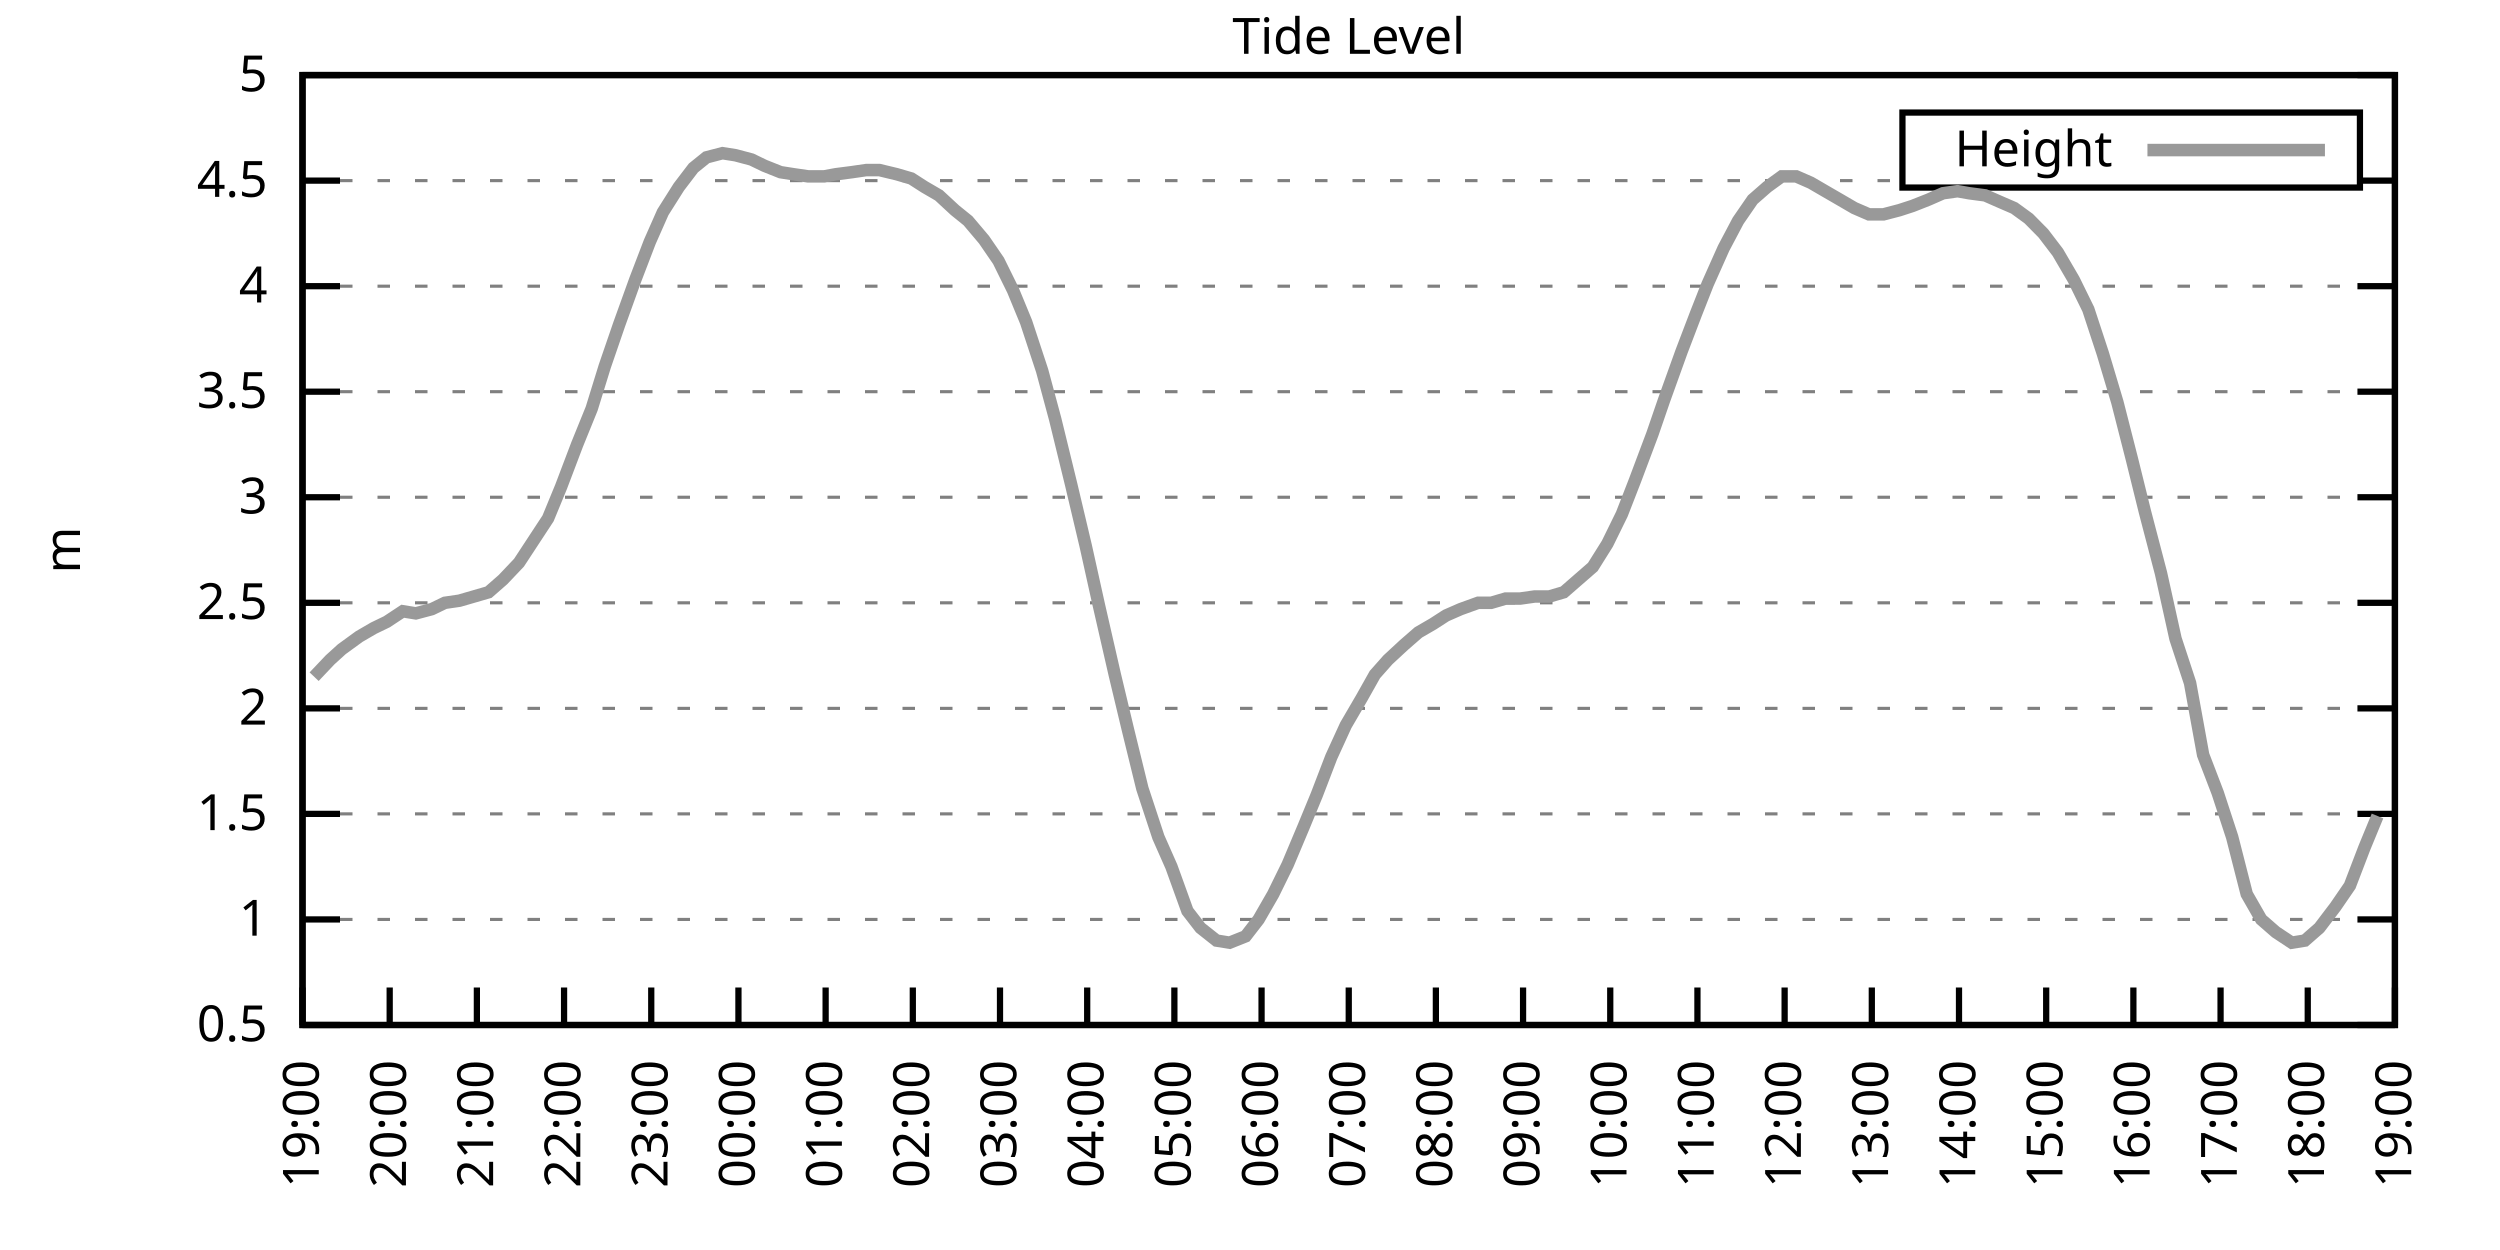
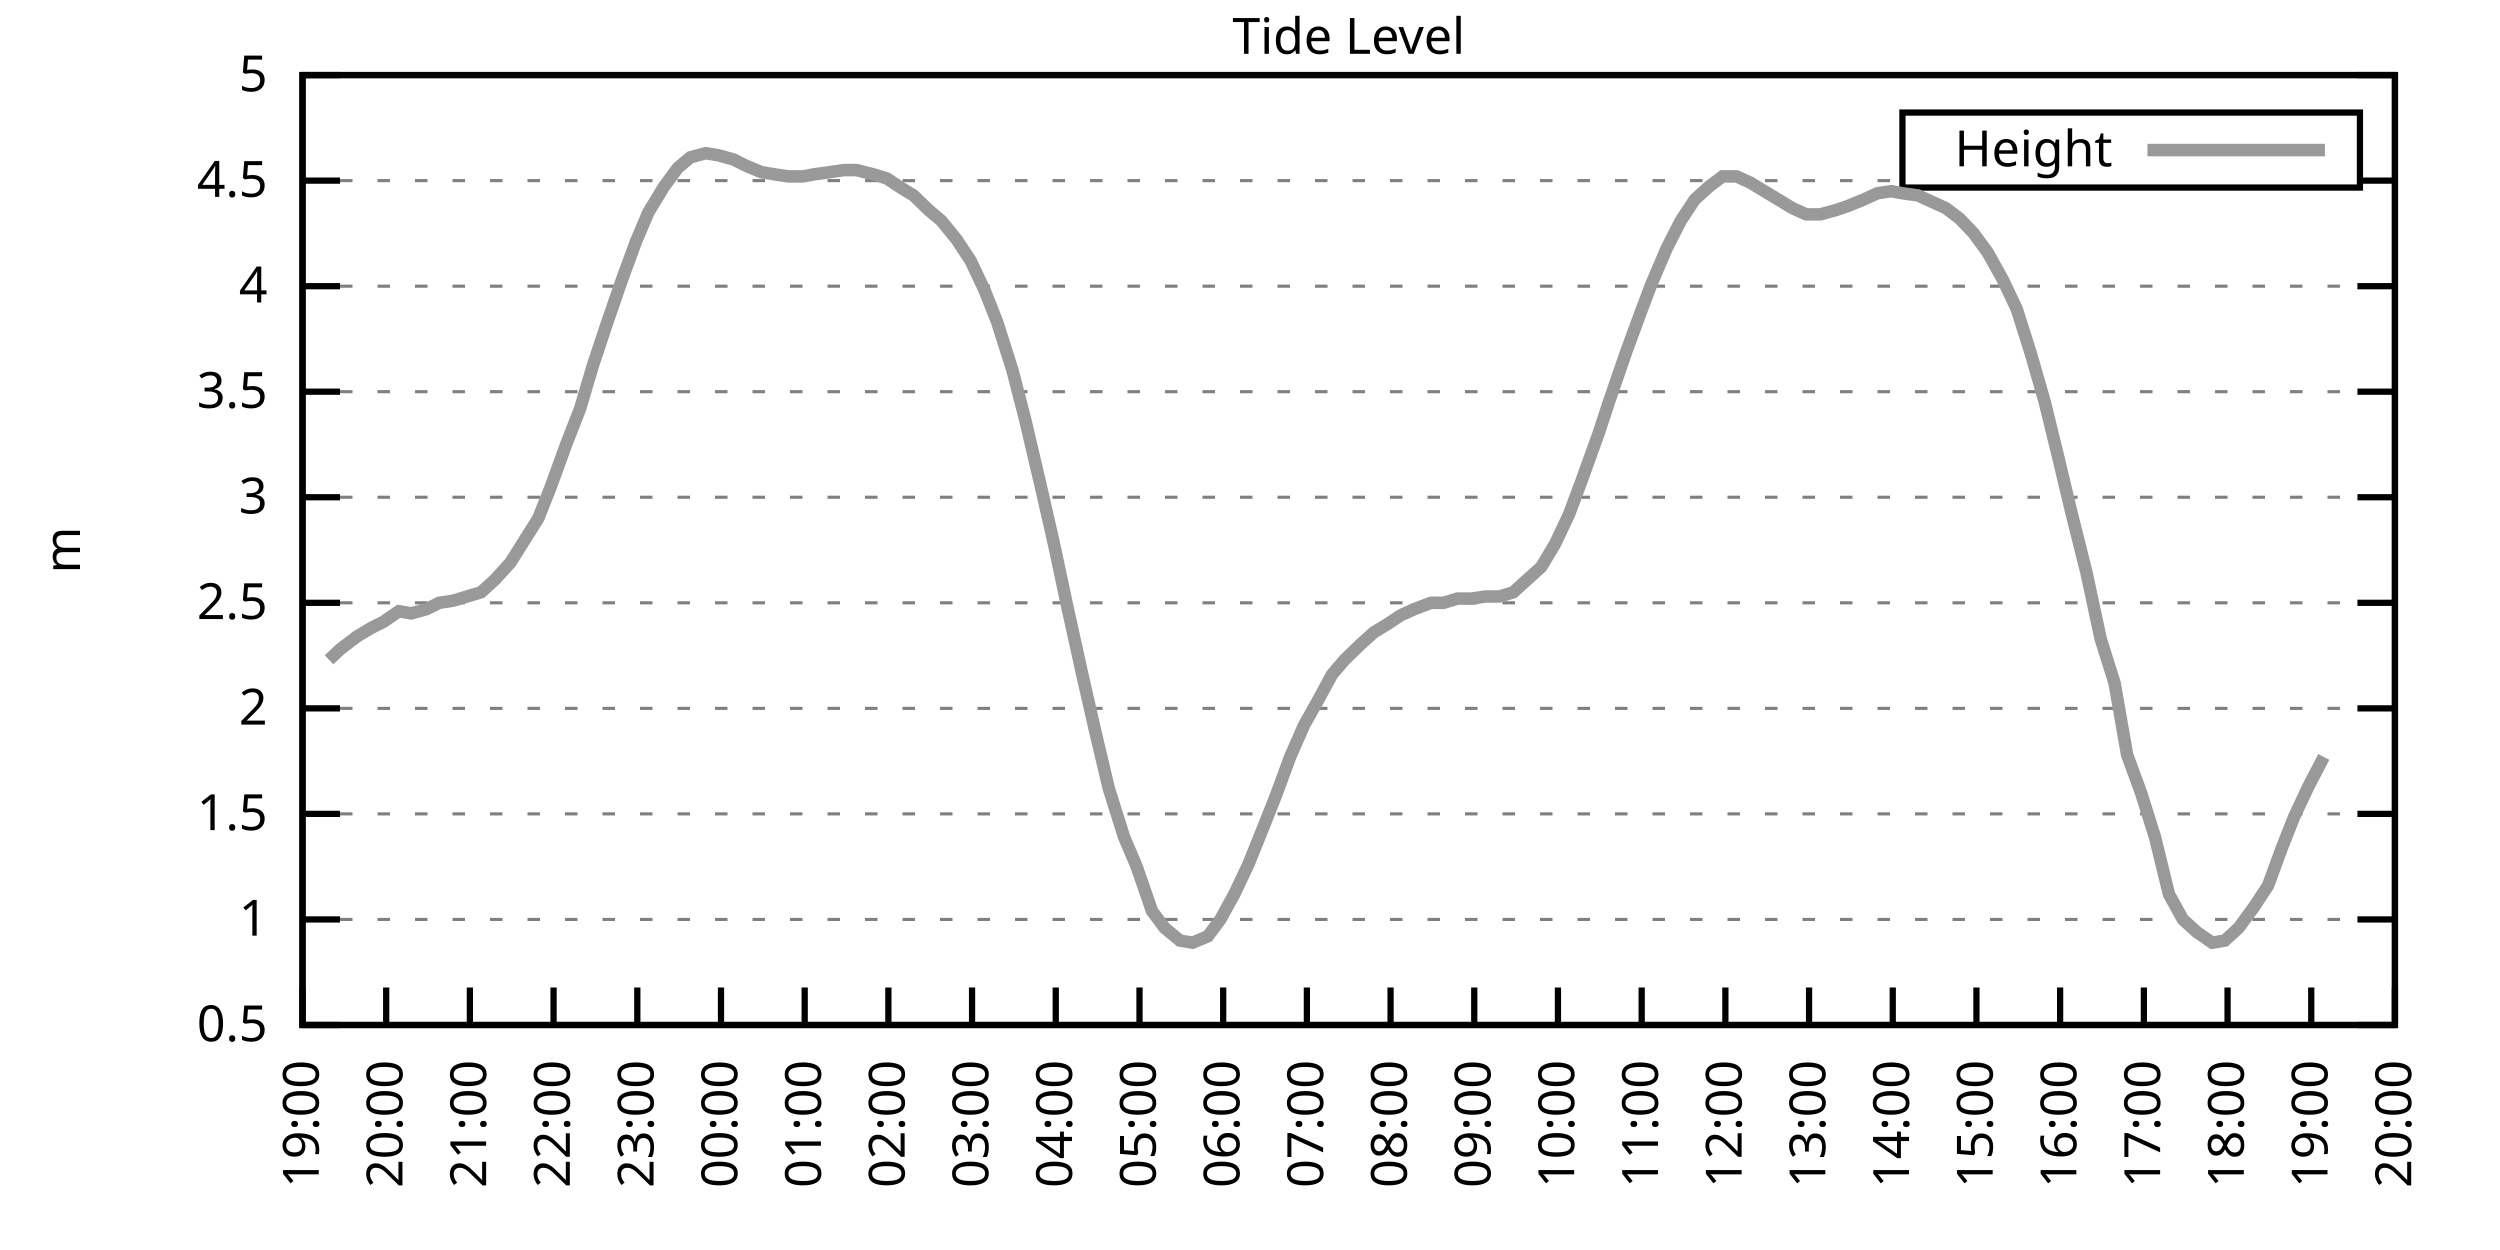
<svg xmlns="http://www.w3.org/2000/svg" xmlns:xlink="http://www.w3.org/1999/xlink" width="400" height="200" viewBox="0 0 400 200">
  <g id="gnuplot_canvas">
    <rect x="0" y="0" width="400" height="200" fill="none" />
    <defs>
      <circle id="gpDot" r="0.5" stroke-width="0.5" stroke="currentColor" />
      <path id="gpPt0" stroke-width="0.333" stroke="currentColor" d="M-1,0 h2 M0,-1 v2" />
      <path id="gpPt1" stroke-width="0.333" stroke="currentColor" d="M-1,-1 L1,1 M1,-1 L-1,1" />
      <path id="gpPt2" stroke-width="0.333" stroke="currentColor" d="M-1,0 L1,0 M0,-1 L0,1 M-1,-1 L1,1 M-1,1 L1,-1" />
      <rect id="gpPt3" stroke-width="0.333" stroke="currentColor" x="-1" y="-1" width="2" height="2" />
      <rect id="gpPt4" stroke-width="0.333" stroke="currentColor" fill="currentColor" x="-1" y="-1" width="2" height="2" />
      <circle id="gpPt5" stroke-width="0.333" stroke="currentColor" cx="0" cy="0" r="1" />
      <use xlink:href="#gpPt5" id="gpPt6" fill="currentColor" stroke="none" />
      <path id="gpPt7" stroke-width="0.333" stroke="currentColor" d="M0,-1.33 L-1.33,0.67 L1.33,0.67 z" />
      <use xlink:href="#gpPt7" id="gpPt8" fill="currentColor" stroke="none" />
      <use xlink:href="#gpPt7" id="gpPt9" stroke="currentColor" transform="rotate(180)" />
      <use xlink:href="#gpPt9" id="gpPt10" fill="currentColor" stroke="none" />
      <use xlink:href="#gpPt3" id="gpPt11" stroke="currentColor" transform="rotate(45)" />
      <use xlink:href="#gpPt11" id="gpPt12" fill="currentColor" stroke="none" />
      <path id="gpPt13" stroke-width="0.333" stroke="currentColor" d="M0,1.330 L1.265,0.411 L0.782,-1.067 L-0.782,-1.076 L-1.265,0.411 z" />
      <use xlink:href="#gpPt13" id="gpPt14" fill="currentColor" stroke="none" />
      <filter id="textbox" filterUnits="objectBoundingBox" x="0" y="0" height="1" width="1">
        <feFlood flood-color="white" flood-opacity="1" result="bgnd" />
        <feComposite in="SourceGraphic" in2="bgnd" operator="atop" />
      </filter>
      <filter id="greybox" filterUnits="objectBoundingBox" x="0" y="0" height="1" width="1">
        <feFlood flood-color="lightgrey" flood-opacity="1" result="grey" />
        <feComposite in="SourceGraphic" in2="grey" operator="atop" />
      </filter>
    </defs>
    <g fill="none" color="white" stroke="currentColor" stroke-width="1.00" stroke-linecap="butt" stroke-linejoin="miter">
</g>
    <g fill="none" color="black" stroke="currentColor" stroke-width="1.00" stroke-linecap="butt" stroke-linejoin="miter">
      <g stroke="none" shape-rendering="crispEdges">
        <polygon fill="rgb(255, 255, 255)" points="48.40,164.00 383.18,164.00 383.18,12.02 48.40,12.02 " />
      </g>
    </g>
    <g fill="none" color="black" stroke="currentColor" stroke-width="1.00" stroke-linecap="butt" stroke-linejoin="miter">
</g>
    <g fill="none" color="black" stroke="black" stroke-width="0.50" stroke-linecap="butt" stroke-linejoin="miter">
</g>
    <g fill="none" color="gray" stroke="currentColor" stroke-width="0.50" stroke-linecap="butt" stroke-linejoin="miter">
      <path stroke="gray" stroke-dasharray="2,4" class="gridline" d="M48.40,164.00 L383.19,164.00  " />
    </g>
    <g fill="none" color="gray" stroke="gray" stroke-width="1.00" stroke-linecap="butt" stroke-linejoin="miter">
</g>
    <g fill="none" color="black" stroke="currentColor" stroke-width="1.00" stroke-linecap="butt" stroke-linejoin="miter">
      <path stroke="black" d="M48.40,164.00 L54.40,164.00 M383.19,164.00 L377.19,164.00  " />
      <g transform="translate(42.80,166.60)" stroke="none" fill="black" font-family="Sans" font-size="8.00" text-anchor="end">
        <text>
          <tspan font-family="Sans"> 0.5</tspan>
        </text>
      </g>
    </g>
    <g fill="none" color="black" stroke="currentColor" stroke-width="1.00" stroke-linecap="butt" stroke-linejoin="miter">
</g>
    <g fill="none" color="black" stroke="black" stroke-width="0.50" stroke-linecap="butt" stroke-linejoin="miter">
</g>
    <g fill="none" color="gray" stroke="currentColor" stroke-width="0.50" stroke-linecap="butt" stroke-linejoin="miter">
      <path stroke="gray" stroke-dasharray="2,4" class="gridline" d="M48.40,147.11 L383.19,147.11  " />
    </g>
    <g fill="none" color="gray" stroke="gray" stroke-width="1.00" stroke-linecap="butt" stroke-linejoin="miter">
</g>
    <g fill="none" color="black" stroke="currentColor" stroke-width="1.00" stroke-linecap="butt" stroke-linejoin="miter">
      <path stroke="black" d="M48.40,147.11 L54.40,147.11 M383.19,147.11 L377.19,147.11  " />
      <g transform="translate(42.80,149.71)" stroke="none" fill="black" font-family="Sans" font-size="8.00" text-anchor="end">
        <text>
          <tspan font-family="Sans"> 1</tspan>
        </text>
      </g>
    </g>
    <g fill="none" color="black" stroke="currentColor" stroke-width="1.00" stroke-linecap="butt" stroke-linejoin="miter">
</g>
    <g fill="none" color="black" stroke="black" stroke-width="0.50" stroke-linecap="butt" stroke-linejoin="miter">
</g>
    <g fill="none" color="gray" stroke="currentColor" stroke-width="0.50" stroke-linecap="butt" stroke-linejoin="miter">
      <path stroke="gray" stroke-dasharray="2,4" class="gridline" d="M48.40,130.22 L383.19,130.22  " />
    </g>
    <g fill="none" color="gray" stroke="gray" stroke-width="1.00" stroke-linecap="butt" stroke-linejoin="miter">
</g>
    <g fill="none" color="black" stroke="currentColor" stroke-width="1.00" stroke-linecap="butt" stroke-linejoin="miter">
      <path stroke="black" d="M48.40,130.22 L54.40,130.22 M383.19,130.22 L377.19,130.22  " />
      <g transform="translate(42.80,132.82)" stroke="none" fill="black" font-family="Sans" font-size="8.00" text-anchor="end">
        <text>
          <tspan font-family="Sans"> 1.5</tspan>
        </text>
      </g>
    </g>
    <g fill="none" color="black" stroke="currentColor" stroke-width="1.00" stroke-linecap="butt" stroke-linejoin="miter">
</g>
    <g fill="none" color="black" stroke="black" stroke-width="0.50" stroke-linecap="butt" stroke-linejoin="miter">
</g>
    <g fill="none" color="gray" stroke="currentColor" stroke-width="0.50" stroke-linecap="butt" stroke-linejoin="miter">
      <path stroke="gray" stroke-dasharray="2,4" class="gridline" d="M48.40,113.34 L383.19,113.34  " />
    </g>
    <g fill="none" color="gray" stroke="gray" stroke-width="1.00" stroke-linecap="butt" stroke-linejoin="miter">
</g>
    <g fill="none" color="black" stroke="currentColor" stroke-width="1.00" stroke-linecap="butt" stroke-linejoin="miter">
      <path stroke="black" d="M48.40,113.34 L54.40,113.34 M383.19,113.34 L377.19,113.34  " />
      <g transform="translate(42.80,115.94)" stroke="none" fill="black" font-family="Sans" font-size="8.00" text-anchor="end">
        <text>
          <tspan font-family="Sans"> 2</tspan>
        </text>
      </g>
    </g>
    <g fill="none" color="black" stroke="currentColor" stroke-width="1.00" stroke-linecap="butt" stroke-linejoin="miter">
</g>
    <g fill="none" color="black" stroke="black" stroke-width="0.50" stroke-linecap="butt" stroke-linejoin="miter">
</g>
    <g fill="none" color="gray" stroke="currentColor" stroke-width="0.50" stroke-linecap="butt" stroke-linejoin="miter">
      <path stroke="gray" stroke-dasharray="2,4" class="gridline" d="M48.40,96.45 L383.19,96.45  " />
    </g>
    <g fill="none" color="gray" stroke="gray" stroke-width="1.00" stroke-linecap="butt" stroke-linejoin="miter">
</g>
    <g fill="none" color="black" stroke="currentColor" stroke-width="1.00" stroke-linecap="butt" stroke-linejoin="miter">
      <path stroke="black" d="M48.40,96.45 L54.40,96.45 M383.19,96.45 L377.19,96.45  " />
      <g transform="translate(42.80,99.05)" stroke="none" fill="black" font-family="Sans" font-size="8.00" text-anchor="end">
        <text>
          <tspan font-family="Sans"> 2.5</tspan>
        </text>
      </g>
    </g>
    <g fill="none" color="black" stroke="currentColor" stroke-width="1.00" stroke-linecap="butt" stroke-linejoin="miter">
</g>
    <g fill="none" color="black" stroke="black" stroke-width="0.50" stroke-linecap="butt" stroke-linejoin="miter">
</g>
    <g fill="none" color="gray" stroke="currentColor" stroke-width="0.50" stroke-linecap="butt" stroke-linejoin="miter">
      <path stroke="gray" stroke-dasharray="2,4" class="gridline" d="M48.40,79.56 L383.19,79.56  " />
    </g>
    <g fill="none" color="gray" stroke="gray" stroke-width="1.00" stroke-linecap="butt" stroke-linejoin="miter">
</g>
    <g fill="none" color="black" stroke="currentColor" stroke-width="1.00" stroke-linecap="butt" stroke-linejoin="miter">
      <path stroke="black" d="M48.40,79.56 L54.40,79.56 M383.19,79.56 L377.19,79.56  " />
      <g transform="translate(42.80,82.16)" stroke="none" fill="black" font-family="Sans" font-size="8.00" text-anchor="end">
        <text>
          <tspan font-family="Sans"> 3</tspan>
        </text>
      </g>
    </g>
    <g fill="none" color="black" stroke="currentColor" stroke-width="1.00" stroke-linecap="butt" stroke-linejoin="miter">
</g>
    <g fill="none" color="black" stroke="black" stroke-width="0.50" stroke-linecap="butt" stroke-linejoin="miter">
</g>
    <g fill="none" color="gray" stroke="currentColor" stroke-width="0.50" stroke-linecap="butt" stroke-linejoin="miter">
      <path stroke="gray" stroke-dasharray="2,4" class="gridline" d="M48.40,62.67 L383.19,62.67  " />
    </g>
    <g fill="none" color="gray" stroke="gray" stroke-width="1.00" stroke-linecap="butt" stroke-linejoin="miter">
</g>
    <g fill="none" color="black" stroke="currentColor" stroke-width="1.00" stroke-linecap="butt" stroke-linejoin="miter">
      <path stroke="black" d="M48.40,62.67 L54.40,62.67 M383.19,62.67 L377.19,62.67  " />
      <g transform="translate(42.80,65.27)" stroke="none" fill="black" font-family="Sans" font-size="8.00" text-anchor="end">
        <text>
          <tspan font-family="Sans"> 3.5</tspan>
        </text>
      </g>
    </g>
    <g fill="none" color="black" stroke="currentColor" stroke-width="1.00" stroke-linecap="butt" stroke-linejoin="miter">
</g>
    <g fill="none" color="black" stroke="black" stroke-width="0.50" stroke-linecap="butt" stroke-linejoin="miter">
</g>
    <g fill="none" color="gray" stroke="currentColor" stroke-width="0.50" stroke-linecap="butt" stroke-linejoin="miter">
      <path stroke="gray" stroke-dasharray="2,4" class="gridline" d="M48.40,45.79 L383.19,45.79  " />
    </g>
    <g fill="none" color="gray" stroke="gray" stroke-width="1.00" stroke-linecap="butt" stroke-linejoin="miter">
</g>
    <g fill="none" color="black" stroke="currentColor" stroke-width="1.00" stroke-linecap="butt" stroke-linejoin="miter">
      <path stroke="black" d="M48.40,45.79 L54.40,45.79 M383.19,45.79 L377.19,45.79  " />
      <g transform="translate(42.80,48.39)" stroke="none" fill="black" font-family="Sans" font-size="8.00" text-anchor="end">
        <text>
          <tspan font-family="Sans"> 4</tspan>
        </text>
      </g>
    </g>
    <g fill="none" color="black" stroke="currentColor" stroke-width="1.00" stroke-linecap="butt" stroke-linejoin="miter">
</g>
    <g fill="none" color="black" stroke="black" stroke-width="0.50" stroke-linecap="butt" stroke-linejoin="miter">
</g>
    <g fill="none" color="gray" stroke="currentColor" stroke-width="0.50" stroke-linecap="butt" stroke-linejoin="miter">
      <path stroke="gray" stroke-dasharray="2,4" class="gridline" d="M48.40,28.90 L304.39,28.90 M377.59,28.90 L383.19,28.90  " />
    </g>
    <g fill="none" color="gray" stroke="gray" stroke-width="1.00" stroke-linecap="butt" stroke-linejoin="miter">
</g>
    <g fill="none" color="black" stroke="currentColor" stroke-width="1.00" stroke-linecap="butt" stroke-linejoin="miter">
      <path stroke="black" d="M48.40,28.90 L54.40,28.90 M383.19,28.90 L377.19,28.90  " />
      <g transform="translate(42.80,31.50)" stroke="none" fill="black" font-family="Sans" font-size="8.00" text-anchor="end">
        <text>
          <tspan font-family="Sans"> 4.5</tspan>
        </text>
      </g>
    </g>
    <g fill="none" color="black" stroke="currentColor" stroke-width="1.00" stroke-linecap="butt" stroke-linejoin="miter">
</g>
    <g fill="none" color="black" stroke="black" stroke-width="0.50" stroke-linecap="butt" stroke-linejoin="miter">
</g>
    <g fill="none" color="gray" stroke="currentColor" stroke-width="0.50" stroke-linecap="butt" stroke-linejoin="miter">
      <path stroke="gray" stroke-dasharray="2,4" class="gridline" d="M48.40,12.01 L383.19,12.01  " />
    </g>
    <g fill="none" color="gray" stroke="gray" stroke-width="1.00" stroke-linecap="butt" stroke-linejoin="miter">
</g>
    <g fill="none" color="black" stroke="currentColor" stroke-width="1.00" stroke-linecap="butt" stroke-linejoin="miter">
      <path stroke="black" d="M48.40,12.01 L54.40,12.01 M383.19,12.01 L377.19,12.01  " />
      <g transform="translate(42.80,14.61)" stroke="none" fill="black" font-family="Sans" font-size="8.00" text-anchor="end">
        <text>
          <tspan font-family="Sans"> 5</tspan>
        </text>
      </g>
    </g>
    <g fill="none" color="black" stroke="currentColor" stroke-width="1.00" stroke-linecap="butt" stroke-linejoin="miter">
      <path stroke="black" d="M48.40,164.00 L48.40,158.00  " />
      <g transform="translate(51.00,169.60) rotate(270.00)" stroke="none" fill="black" font-family="Sans" font-size="8.00" text-anchor="end">
        <text>
          <tspan font-family="Sans">19:00</tspan>
        </text>
      </g>
    </g>
    <g fill="none" color="black" stroke="currentColor" stroke-width="1.00" stroke-linecap="butt" stroke-linejoin="miter">
-       <path stroke="black" d="M62.35,164.00 L62.35,158.00  " />
-       <g transform="translate(64.95,169.60) rotate(270.00)" stroke="none" fill="black" font-family="Sans" font-size="8.00" text-anchor="end">
+       <path stroke="black" d="M61.79,164.00 L61.79,158.00  " />
+       <g transform="translate(64.39,169.60) rotate(270.00)" stroke="none" fill="black" font-family="Sans" font-size="8.00" text-anchor="end">
        <text>
          <tspan font-family="Sans">20:00</tspan>
        </text>
      </g>
    </g>
    <g fill="none" color="black" stroke="currentColor" stroke-width="1.00" stroke-linecap="butt" stroke-linejoin="miter">
-       <path stroke="black" d="M76.30,164.00 L76.30,158.00  " />
-       <g transform="translate(78.90,169.60) rotate(270.00)" stroke="none" fill="black" font-family="Sans" font-size="8.00" text-anchor="end">
+       <path stroke="black" d="M75.18,164.00 L75.18,158.00  " />
+       <g transform="translate(77.78,169.60) rotate(270.00)" stroke="none" fill="black" font-family="Sans" font-size="8.00" text-anchor="end">
        <text>
          <tspan font-family="Sans">21:00</tspan>
        </text>
      </g>
    </g>
    <g fill="none" color="black" stroke="currentColor" stroke-width="1.00" stroke-linecap="butt" stroke-linejoin="miter">
-       <path stroke="black" d="M90.25,164.00 L90.25,158.00  " />
-       <g transform="translate(92.85,169.60) rotate(270.00)" stroke="none" fill="black" font-family="Sans" font-size="8.00" text-anchor="end">
+       <path stroke="black" d="M88.57,164.00 L88.57,158.00  " />
+       <g transform="translate(91.17,169.60) rotate(270.00)" stroke="none" fill="black" font-family="Sans" font-size="8.00" text-anchor="end">
        <text>
          <tspan font-family="Sans">22:00</tspan>
        </text>
      </g>
    </g>
    <g fill="none" color="black" stroke="currentColor" stroke-width="1.00" stroke-linecap="butt" stroke-linejoin="miter">
-       <path stroke="black" d="M104.20,164.00 L104.20,158.00  " />
-       <g transform="translate(106.80,169.60) rotate(270.00)" stroke="none" fill="black" font-family="Sans" font-size="8.00" text-anchor="end">
+       <path stroke="black" d="M101.97,164.00 L101.97,158.00  " />
+       <g transform="translate(104.57,169.60) rotate(270.00)" stroke="none" fill="black" font-family="Sans" font-size="8.00" text-anchor="end">
        <text>
          <tspan font-family="Sans">23:00</tspan>
        </text>
      </g>
    </g>
    <g fill="none" color="black" stroke="currentColor" stroke-width="1.00" stroke-linecap="butt" stroke-linejoin="miter">
-       <path stroke="black" d="M118.15,164.00 L118.15,158.00  " />
-       <g transform="translate(120.75,169.60) rotate(270.00)" stroke="none" fill="black" font-family="Sans" font-size="8.00" text-anchor="end">
+       <path stroke="black" d="M115.36,164.00 L115.36,158.00  " />
+       <g transform="translate(117.96,169.60) rotate(270.00)" stroke="none" fill="black" font-family="Sans" font-size="8.00" text-anchor="end">
        <text>
          <tspan font-family="Sans">00:00</tspan>
        </text>
      </g>
    </g>
    <g fill="none" color="black" stroke="currentColor" stroke-width="1.00" stroke-linecap="butt" stroke-linejoin="miter">
-       <path stroke="black" d="M132.10,164.00 L132.10,158.00  " />
-       <g transform="translate(134.70,169.60) rotate(270.00)" stroke="none" fill="black" font-family="Sans" font-size="8.00" text-anchor="end">
+       <path stroke="black" d="M128.75,164.00 L128.75,158.00  " />
+       <g transform="translate(131.35,169.60) rotate(270.00)" stroke="none" fill="black" font-family="Sans" font-size="8.00" text-anchor="end">
        <text>
          <tspan font-family="Sans">01:00</tspan>
        </text>
      </g>
    </g>
    <g fill="none" color="black" stroke="currentColor" stroke-width="1.00" stroke-linecap="butt" stroke-linejoin="miter">
-       <path stroke="black" d="M146.05,164.00 L146.05,158.00  " />
-       <g transform="translate(148.65,169.60) rotate(270.00)" stroke="none" fill="black" font-family="Sans" font-size="8.00" text-anchor="end">
+       <path stroke="black" d="M142.14,164.00 L142.14,158.00  " />
+       <g transform="translate(144.74,169.60) rotate(270.00)" stroke="none" fill="black" font-family="Sans" font-size="8.00" text-anchor="end">
        <text>
          <tspan font-family="Sans">02:00</tspan>
        </text>
      </g>
    </g>
    <g fill="none" color="black" stroke="currentColor" stroke-width="1.00" stroke-linecap="butt" stroke-linejoin="miter">
-       <path stroke="black" d="M160.00,164.00 L160.00,158.00  " />
-       <g transform="translate(162.60,169.60) rotate(270.00)" stroke="none" fill="black" font-family="Sans" font-size="8.00" text-anchor="end">
+       <path stroke="black" d="M155.53,164.00 L155.53,158.00  " />
+       <g transform="translate(158.13,169.60) rotate(270.00)" stroke="none" fill="black" font-family="Sans" font-size="8.00" text-anchor="end">
        <text>
          <tspan font-family="Sans">03:00</tspan>
        </text>
      </g>
    </g>
    <g fill="none" color="black" stroke="currentColor" stroke-width="1.00" stroke-linecap="butt" stroke-linejoin="miter">
-       <path stroke="black" d="M173.95,164.00 L173.95,158.00  " />
-       <g transform="translate(176.55,169.60) rotate(270.00)" stroke="none" fill="black" font-family="Sans" font-size="8.00" text-anchor="end">
+       <path stroke="black" d="M168.92,164.00 L168.92,158.00  " />
+       <g transform="translate(171.52,169.60) rotate(270.00)" stroke="none" fill="black" font-family="Sans" font-size="8.00" text-anchor="end">
        <text>
          <tspan font-family="Sans">04:00</tspan>
        </text>
      </g>
    </g>
    <g fill="none" color="black" stroke="currentColor" stroke-width="1.00" stroke-linecap="butt" stroke-linejoin="miter">
-       <path stroke="black" d="M187.90,164.00 L187.90,158.00  " />
-       <g transform="translate(190.50,169.60) rotate(270.00)" stroke="none" fill="black" font-family="Sans" font-size="8.00" text-anchor="end">
+       <path stroke="black" d="M182.32,164.00 L182.32,158.00  " />
+       <g transform="translate(184.92,169.60) rotate(270.00)" stroke="none" fill="black" font-family="Sans" font-size="8.00" text-anchor="end">
        <text>
          <tspan font-family="Sans">05:00</tspan>
        </text>
      </g>
    </g>
    <g fill="none" color="black" stroke="currentColor" stroke-width="1.00" stroke-linecap="butt" stroke-linejoin="miter">
-       <path stroke="black" d="M201.85,164.00 L201.85,158.00  " />
-       <g transform="translate(204.45,169.60) rotate(270.00)" stroke="none" fill="black" font-family="Sans" font-size="8.00" text-anchor="end">
+       <path stroke="black" d="M195.71,164.00 L195.71,158.00  " />
+       <g transform="translate(198.31,169.60) rotate(270.00)" stroke="none" fill="black" font-family="Sans" font-size="8.00" text-anchor="end">
        <text>
          <tspan font-family="Sans">06:00</tspan>
        </text>
      </g>
    </g>
    <g fill="none" color="black" stroke="currentColor" stroke-width="1.00" stroke-linecap="butt" stroke-linejoin="miter">
-       <path stroke="black" d="M215.80,164.00 L215.80,158.00  " />
-       <g transform="translate(218.40,169.60) rotate(270.00)" stroke="none" fill="black" font-family="Sans" font-size="8.00" text-anchor="end">
+       <path stroke="black" d="M209.10,164.00 L209.10,158.00  " />
+       <g transform="translate(211.70,169.60) rotate(270.00)" stroke="none" fill="black" font-family="Sans" font-size="8.00" text-anchor="end">
        <text>
          <tspan font-family="Sans">07:00</tspan>
        </text>
      </g>
    </g>
    <g fill="none" color="black" stroke="currentColor" stroke-width="1.00" stroke-linecap="butt" stroke-linejoin="miter">
-       <path stroke="black" d="M229.74,164.00 L229.74,158.00  " />
-       <g transform="translate(232.34,169.60) rotate(270.00)" stroke="none" fill="black" font-family="Sans" font-size="8.00" text-anchor="end">
+       <path stroke="black" d="M222.49,164.00 L222.49,158.00  " />
+       <g transform="translate(225.09,169.60) rotate(270.00)" stroke="none" fill="black" font-family="Sans" font-size="8.00" text-anchor="end">
        <text>
          <tspan font-family="Sans">08:00</tspan>
        </text>
      </g>
    </g>
    <g fill="none" color="black" stroke="currentColor" stroke-width="1.00" stroke-linecap="butt" stroke-linejoin="miter">
-       <path stroke="black" d="M243.69,164.00 L243.69,158.00  " />
-       <g transform="translate(246.29,169.60) rotate(270.00)" stroke="none" fill="black" font-family="Sans" font-size="8.00" text-anchor="end">
+       <path stroke="black" d="M235.88,164.00 L235.88,158.00  " />
+       <g transform="translate(238.48,169.60) rotate(270.00)" stroke="none" fill="black" font-family="Sans" font-size="8.00" text-anchor="end">
        <text>
          <tspan font-family="Sans">09:00</tspan>
        </text>
      </g>
    </g>
    <g fill="none" color="black" stroke="currentColor" stroke-width="1.00" stroke-linecap="butt" stroke-linejoin="miter">
-       <path stroke="black" d="M257.64,164.00 L257.64,158.00  " />
-       <g transform="translate(260.24,169.60) rotate(270.00)" stroke="none" fill="black" font-family="Sans" font-size="8.00" text-anchor="end">
+       <path stroke="black" d="M249.27,164.00 L249.27,158.00  " />
+       <g transform="translate(251.87,169.60) rotate(270.00)" stroke="none" fill="black" font-family="Sans" font-size="8.00" text-anchor="end">
        <text>
          <tspan font-family="Sans">10:00</tspan>
        </text>
      </g>
    </g>
    <g fill="none" color="black" stroke="currentColor" stroke-width="1.00" stroke-linecap="butt" stroke-linejoin="miter">
-       <path stroke="black" d="M271.59,164.00 L271.59,158.00  " />
-       <g transform="translate(274.19,169.60) rotate(270.00)" stroke="none" fill="black" font-family="Sans" font-size="8.00" text-anchor="end">
+       <path stroke="black" d="M262.67,164.00 L262.67,158.00  " />
+       <g transform="translate(265.27,169.60) rotate(270.00)" stroke="none" fill="black" font-family="Sans" font-size="8.00" text-anchor="end">
        <text>
          <tspan font-family="Sans">11:00</tspan>
        </text>
      </g>
    </g>
    <g fill="none" color="black" stroke="currentColor" stroke-width="1.00" stroke-linecap="butt" stroke-linejoin="miter">
-       <path stroke="black" d="M285.54,164.00 L285.54,158.00  " />
-       <g transform="translate(288.14,169.60) rotate(270.00)" stroke="none" fill="black" font-family="Sans" font-size="8.00" text-anchor="end">
+       <path stroke="black" d="M276.06,164.00 L276.06,158.00  " />
+       <g transform="translate(278.66,169.60) rotate(270.00)" stroke="none" fill="black" font-family="Sans" font-size="8.00" text-anchor="end">
        <text>
          <tspan font-family="Sans">12:00</tspan>
        </text>
      </g>
    </g>
    <g fill="none" color="black" stroke="currentColor" stroke-width="1.00" stroke-linecap="butt" stroke-linejoin="miter">
-       <path stroke="black" d="M299.49,164.00 L299.49,158.00  " />
-       <g transform="translate(302.09,169.60) rotate(270.00)" stroke="none" fill="black" font-family="Sans" font-size="8.00" text-anchor="end">
+       <path stroke="black" d="M289.45,164.00 L289.45,158.00  " />
+       <g transform="translate(292.05,169.60) rotate(270.00)" stroke="none" fill="black" font-family="Sans" font-size="8.00" text-anchor="end">
        <text>
          <tspan font-family="Sans">13:00</tspan>
        </text>
      </g>
    </g>
    <g fill="none" color="black" stroke="currentColor" stroke-width="1.00" stroke-linecap="butt" stroke-linejoin="miter">
-       <path stroke="black" d="M313.44,164.00 L313.44,158.00  " />
-       <g transform="translate(316.04,169.60) rotate(270.00)" stroke="none" fill="black" font-family="Sans" font-size="8.00" text-anchor="end">
+       <path stroke="black" d="M302.84,164.00 L302.84,158.00  " />
+       <g transform="translate(305.44,169.60) rotate(270.00)" stroke="none" fill="black" font-family="Sans" font-size="8.00" text-anchor="end">
        <text>
          <tspan font-family="Sans">14:00</tspan>
        </text>
      </g>
    </g>
    <g fill="none" color="black" stroke="currentColor" stroke-width="1.00" stroke-linecap="butt" stroke-linejoin="miter">
-       <path stroke="black" d="M327.39,164.00 L327.39,158.00  " />
-       <g transform="translate(329.99,169.60) rotate(270.00)" stroke="none" fill="black" font-family="Sans" font-size="8.00" text-anchor="end">
+       <path stroke="black" d="M316.23,164.00 L316.23,158.00  " />
+       <g transform="translate(318.83,169.60) rotate(270.00)" stroke="none" fill="black" font-family="Sans" font-size="8.00" text-anchor="end">
        <text>
          <tspan font-family="Sans">15:00</tspan>
        </text>
      </g>
    </g>
    <g fill="none" color="black" stroke="currentColor" stroke-width="1.00" stroke-linecap="butt" stroke-linejoin="miter">
-       <path stroke="black" d="M341.34,164.00 L341.34,158.00  " />
-       <g transform="translate(343.94,169.60) rotate(270.00)" stroke="none" fill="black" font-family="Sans" font-size="8.00" text-anchor="end">
+       <path stroke="black" d="M329.62,164.00 L329.62,158.00  " />
+       <g transform="translate(332.22,169.60) rotate(270.00)" stroke="none" fill="black" font-family="Sans" font-size="8.00" text-anchor="end">
        <text>
          <tspan font-family="Sans">16:00</tspan>
        </text>
      </g>
    </g>
    <g fill="none" color="black" stroke="currentColor" stroke-width="1.00" stroke-linecap="butt" stroke-linejoin="miter">
-       <path stroke="black" d="M355.29,164.00 L355.29,158.00  " />
-       <g transform="translate(357.89,169.60) rotate(270.00)" stroke="none" fill="black" font-family="Sans" font-size="8.00" text-anchor="end">
+       <path stroke="black" d="M343.02,164.00 L343.02,158.00  " />
+       <g transform="translate(345.62,169.60) rotate(270.00)" stroke="none" fill="black" font-family="Sans" font-size="8.00" text-anchor="end">
        <text>
          <tspan font-family="Sans">17:00</tspan>
        </text>
      </g>
    </g>
    <g fill="none" color="black" stroke="currentColor" stroke-width="1.00" stroke-linecap="butt" stroke-linejoin="miter">
-       <path stroke="black" d="M369.24,164.00 L369.24,158.00  " />
-       <g transform="translate(371.84,169.60) rotate(270.00)" stroke="none" fill="black" font-family="Sans" font-size="8.00" text-anchor="end">
+       <path stroke="black" d="M356.41,164.00 L356.41,158.00  " />
+       <g transform="translate(359.01,169.60) rotate(270.00)" stroke="none" fill="black" font-family="Sans" font-size="8.00" text-anchor="end">
        <text>
          <tspan font-family="Sans">18:00</tspan>
+         </text>
+       </g>
+     </g>
+     <g fill="none" color="black" stroke="currentColor" stroke-width="1.00" stroke-linecap="butt" stroke-linejoin="miter">
+       <path stroke="black" d="M369.80,164.00 L369.80,158.00  " />
+       <g transform="translate(372.40,169.60) rotate(270.00)" stroke="none" fill="black" font-family="Sans" font-size="8.00" text-anchor="end">
+         <text>
+           <tspan font-family="Sans">19:00</tspan>
        </text>
      </g>
    </g>
    <g fill="none" color="black" stroke="currentColor" stroke-width="1.00" stroke-linecap="butt" stroke-linejoin="miter">
      <path stroke="black" d="M383.19,164.00 L383.19,158.00  " />
      <g transform="translate(385.79,169.60) rotate(270.00)" stroke="none" fill="black" font-family="Sans" font-size="8.00" text-anchor="end">
        <text>
-           <tspan font-family="Sans">19:00</tspan>
+           <tspan font-family="Sans">20:00</tspan>
        </text>
      </g>
    </g>
    <g fill="none" color="black" stroke="currentColor" stroke-width="1.00" stroke-linecap="butt" stroke-linejoin="miter">
</g>
    <g fill="none" color="black" stroke="currentColor" stroke-width="1.00" stroke-linecap="butt" stroke-linejoin="miter">
      <path stroke="black" d="M48.40,12.01 L48.40,164.00 L383.19,164.00 L383.19,12.01 L48.40,12.01 Z  " />
    </g>
    <g fill="none" color="black" stroke="currentColor" stroke-width="1.00" stroke-linecap="butt" stroke-linejoin="miter">
</g>
    <g fill="none" color="black" stroke="currentColor" stroke-width="1.00" stroke-linecap="butt" stroke-linejoin="miter">
      <path stroke="black" d="M304.39,30.01 L304.39,18.01 L377.59,18.01 L377.59,30.01 L304.39,30.01 Z  " />
    </g>
    <g id="Tide_level_plot_1">
      <g fill="none" color="white" stroke="black" stroke-width="2.00" stroke-linecap="butt" stroke-linejoin="miter">
</g>
      <g fill="none" color="black" stroke="currentColor" stroke-width="2.00" stroke-linecap="butt" stroke-linejoin="miter">
        <g transform="translate(337.99,26.61)" stroke="none" fill="black" font-family="Sans" font-size="8.00" text-anchor="end">
          <text>
            <tspan font-family="Sans">Height</tspan>
          </text>
        </g>
      </g>
      <g fill="none" color="black" stroke="currentColor" stroke-width="2.00" stroke-linecap="butt" stroke-linejoin="miter">
-         <path stroke="rgb(153, 153, 153)" d="M343.59,24.01 L371.99,24.01 M50.26,108.27 L52.82,105.57 L54.68,103.88 L57.47,101.85 L59.79,100.50 L61.88,99.49   L64.44,97.80 L66.53,98.14 L69.09,97.46 L71.18,96.45 L73.51,96.11 L78.16,94.76 L80.48,92.73 L83.04,90.03   L87.69,82.94 L89.78,77.87 L92.34,71.12 L94.67,65.38 L96.76,58.62 L99.08,51.87 L101.64,44.77 L103.97,38.69   L106.06,33.96 L108.62,29.91 L110.94,26.87 L113.03,25.18 L115.59,24.51 L117.68,24.84 L120.24,25.52 L122.33,26.53   L124.89,27.55 L126.98,27.88 L129.31,28.22 L131.87,28.22 L133.72,27.88 L136.28,27.55 L138.61,27.21 L140.70,27.21   L143.49,27.88 L145.81,28.56 L147.91,29.91 L150.23,31.26 L152.79,33.63 L154.88,35.32 L157.44,38.35 L159.76,41.73   L162.09,46.46 L164.18,51.53 L166.74,59.30 L168.83,67.06 L171.39,77.53 L173.71,87.33 L175.81,96.79 L178.36,107.93   L180.46,116.71 L182.78,126.17 L185.34,133.94 L187.43,138.67 L189.99,145.76 L192.08,148.46 L194.64,150.49 L196.73,150.83   L199.29,149.81 L201.38,147.11 L203.71,143.06 L206.03,138.33 L208.59,132.25 L210.68,127.18 L213.01,121.11 L215.33,116.04   L217.89,111.65 L219.98,107.93 L222.07,105.57 L224.63,103.20 L226.95,101.18 L229.28,99.83 L231.37,98.48 L233.70,97.46   L236.49,96.45 L238.58,96.45 L240.90,95.77 L243.23,95.77 L245.55,95.44 L247.88,95.44 L250.20,94.76 L252.53,92.73   L254.85,90.71 L257.18,86.99 L259.50,82.26 L261.60,76.86 L264.39,69.43 L266.25,64.02 L269.04,56.26 L271.36,50.18   L273.22,45.45 L275.78,39.71 L278.10,35.32 L280.43,31.94 L282.75,29.91 L285.08,28.22 L287.40,28.22 L289.73,29.24   L292.05,30.59 L294.38,31.94 L296.70,33.29 L299.03,34.30 L301.35,34.30 L303.91,33.63 L306.00,32.95 L308.56,31.94   L310.88,30.92 L313.21,30.59 L315.07,30.92 L317.63,31.26 L319.95,32.28 L322.28,33.29 L324.60,34.98 L326.93,37.34   L329.25,40.38 L331.81,44.77 L334.13,49.50 L336.46,56.59 L338.78,64.36 L341.11,73.48 L343.20,81.93 L345.76,91.72   L348.08,102.19 L350.41,109.28 L352.50,120.77 L354.83,126.85 L357.15,133.94 L359.48,143.06 L361.80,147.11 L364.13,149.14   L366.68,150.83 L368.78,150.49 L371.10,148.46 L373.66,145.09 L375.98,141.71 L378.31,135.63 L380.40,130.56  " />
+         <path stroke="rgb(153, 153, 153)" d="M343.59,24.01 L371.99,24.01 M52.64,105.57 L54.43,103.88 L57.10,101.85 L59.34,100.50 L61.35,99.49 L63.80,97.80   L65.81,98.14 L68.26,97.46 L70.27,96.45 L72.50,96.11 L76.97,94.76 L79.20,92.73 L81.66,90.03 L86.12,82.94   L88.13,77.87 L90.58,71.12 L92.82,65.38 L94.82,58.62 L97.06,51.87 L99.51,44.77 L101.74,38.69 L103.75,33.96   L106.21,29.91 L108.44,26.87 L110.45,25.18 L112.90,24.51 L114.91,24.84 L117.37,25.52 L119.38,26.53 L121.83,27.55   L123.84,27.88 L126.07,28.22 L128.53,28.22 L130.31,27.88 L132.77,27.55 L135.00,27.21 L137.01,27.21 L139.69,27.88   L141.92,28.56 L143.93,29.91 L146.16,31.26 L148.61,33.63 L150.62,35.32 L153.08,38.35 L155.31,41.73 L157.54,46.46   L159.55,51.53 L162.01,59.30 L164.01,67.06 L166.47,77.53 L168.70,87.33 L170.71,96.79 L173.17,107.93 L175.17,116.71   L177.41,126.17 L179.86,133.94 L181.87,138.67 L184.32,145.76 L186.33,148.46 L188.79,150.49 L190.80,150.83 L193.25,149.81   L195.26,147.11 L197.49,143.06 L199.73,138.33 L202.18,132.25 L204.19,127.18 L206.42,121.11 L208.65,116.04 L211.11,111.65   L213.12,107.93 L215.13,105.57 L217.58,103.20 L219.81,101.18 L222.04,99.83 L224.05,98.48 L226.29,97.46 L228.96,96.45   L230.97,96.45 L233.20,95.77 L235.44,95.77 L237.67,95.44 L239.90,95.44 L242.13,94.76 L244.36,92.73 L246.60,90.71   L248.83,86.99 L251.06,82.26 L253.07,76.86 L255.75,69.43 L257.53,64.02 L260.21,56.26 L262.44,50.18 L264.23,45.45   L266.68,39.71 L268.92,35.32 L271.15,31.94 L273.38,29.91 L275.61,28.22 L277.84,28.22 L280.07,29.24 L282.31,30.59   L284.54,31.94 L286.77,33.29 L289.00,34.30 L291.23,34.30 L293.69,33.63 L295.70,32.95 L298.15,31.94 L300.39,30.92   L302.62,30.59 L304.40,30.92 L306.86,31.26 L309.09,32.28 L311.32,33.29 L313.55,34.98 L315.79,37.34 L318.02,40.38   L320.47,44.77 L322.70,49.50 L324.94,56.59 L327.17,64.36 L329.40,73.48 L331.41,81.93 L333.86,91.72 L336.10,102.19   L338.33,109.28 L340.34,120.77 L342.57,126.85 L344.80,133.94 L347.03,143.06 L349.26,147.11 L351.50,149.14 L353.95,150.83   L355.96,150.49 L358.19,148.46 L360.65,145.09 L362.88,141.71 L365.11,135.63 L367.12,130.56 L369.35,125.83 L371.81,121.11    " />
      </g>
    </g>
    <g fill="none" color="black" stroke="currentColor" stroke-width="2.00" stroke-linecap="butt" stroke-linejoin="miter">
</g>
    <g fill="none" color="black" stroke="black" stroke-width="1.00" stroke-linecap="butt" stroke-linejoin="miter">
</g>
    <g fill="none" color="black" stroke="currentColor" stroke-width="1.00" stroke-linecap="butt" stroke-linejoin="miter">
      <path stroke="black" d="M48.40,12.01 L48.40,164.00 L383.19,164.00 L383.19,12.01 L48.40,12.01 Z  " />
      <g transform="translate(12.80,88.01) rotate(270.00)" stroke="none" fill="black" font-family="Sans" font-size="8.00" text-anchor="middle">
        <text>
          <tspan font-family="Sans">m</tspan>
        </text>
      </g>
    </g>
    <g fill="none" color="black" stroke="currentColor" stroke-width="1.00" stroke-linecap="butt" stroke-linejoin="miter">
</g>
    <g fill="none" color="black" stroke="currentColor" stroke-width="1.00" stroke-linecap="butt" stroke-linejoin="miter">
      <g transform="translate(215.79,8.61)" stroke="none" fill="black" font-family="Sans" font-size="8.00" text-anchor="middle">
        <text>
          <tspan font-family="Sans">Tide Level</tspan>
        </text>
      </g>
    </g>
    <g fill="none" color="black" stroke="currentColor" stroke-width="1.00" stroke-linecap="butt" stroke-linejoin="miter">
</g>
  </g>
</svg>
